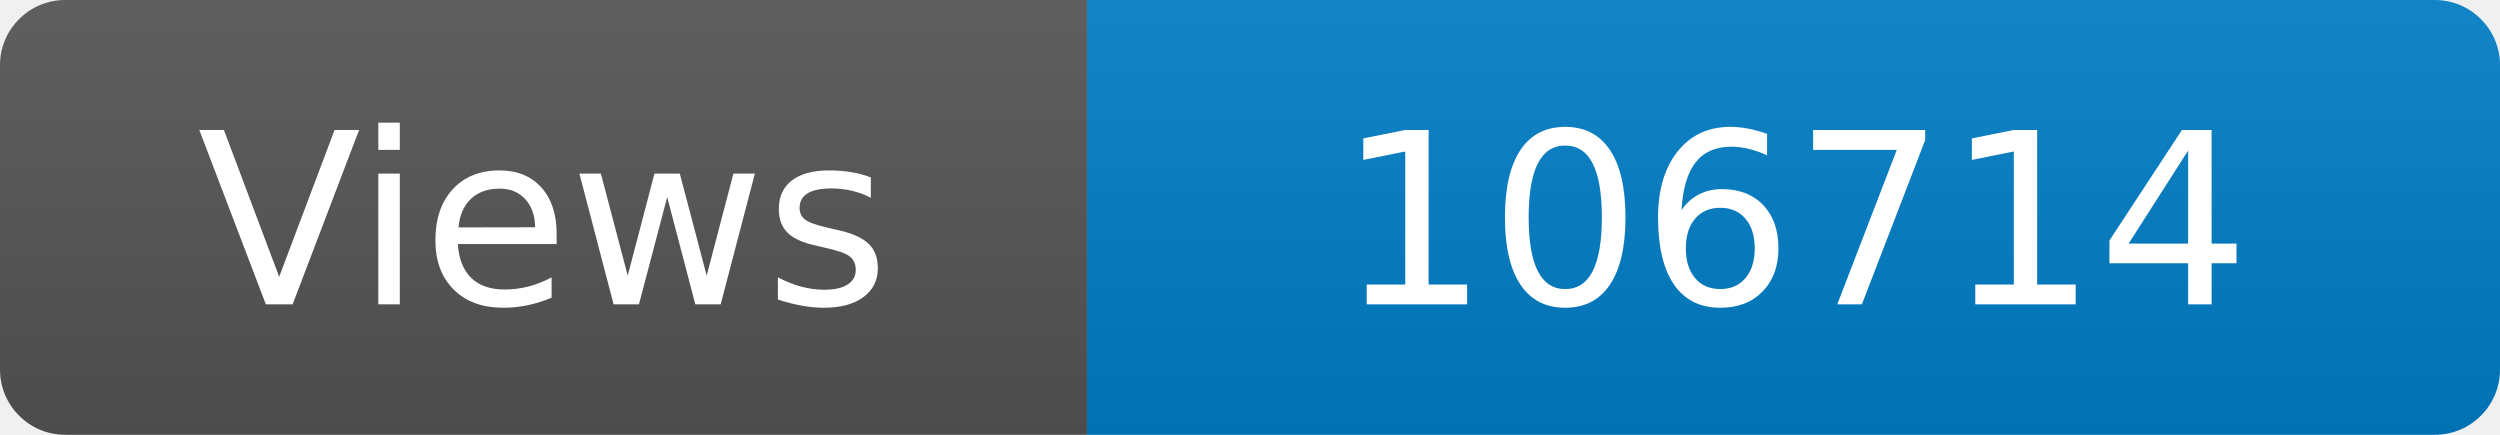
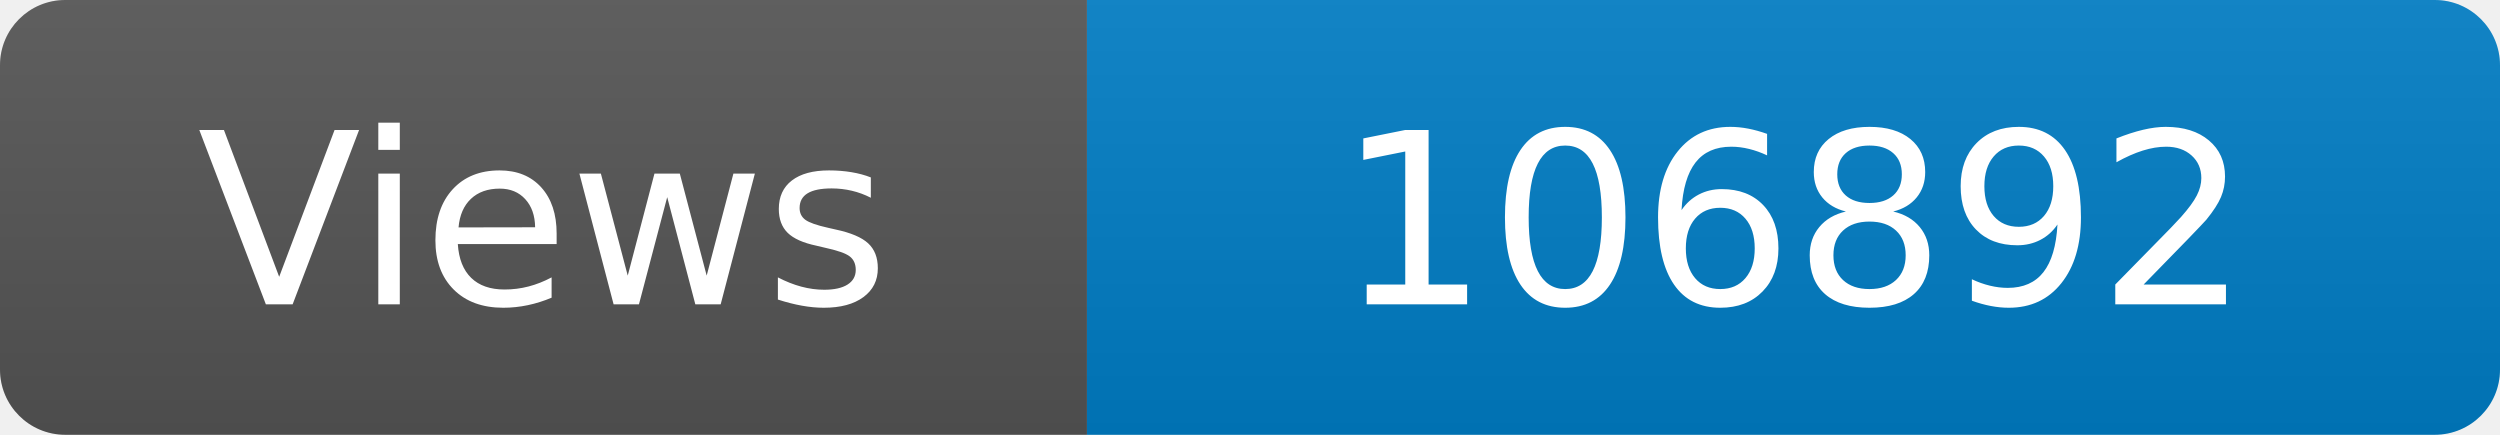
<svg xmlns="http://www.w3.org/2000/svg" width="115" height="20" role="img" aria-label="Maintained?: yes">
  <linearGradient id="s" x2="0" y2="100%">
    <stop offset="0" stop-color="#bbb" stop-opacity=".1" />
    <stop offset="1" stop-opacity=".1" />
  </linearGradient>
  <clipPath id="r">
    <rect width="115" height="20" rx="3" fill="#fff" />
  </clipPath>
  <g clip-path="url(#r)">
    <rect width="50" height="20" fill="#555" />
    <rect x="50" width="160" height="20" fill="#007ec6" />
    <rect width="115" height="20" fill="url(#s)" />
  </g>
  <g fill="#fff" text-anchor="middle" font-family="Verdana,Geneva,DejaVu Sans,sans-serif" font-size="110">
    <text x="250" y="140" transform="scale(.1)" fill="#fff">Views</text>
-     <text x="825" y="140" transform="scale(.1)" fill="#fff">106714</text>
+     <text x="825" y="140" transform="scale(.1)" fill="#fff">106892</text>
  </g>
</svg>
